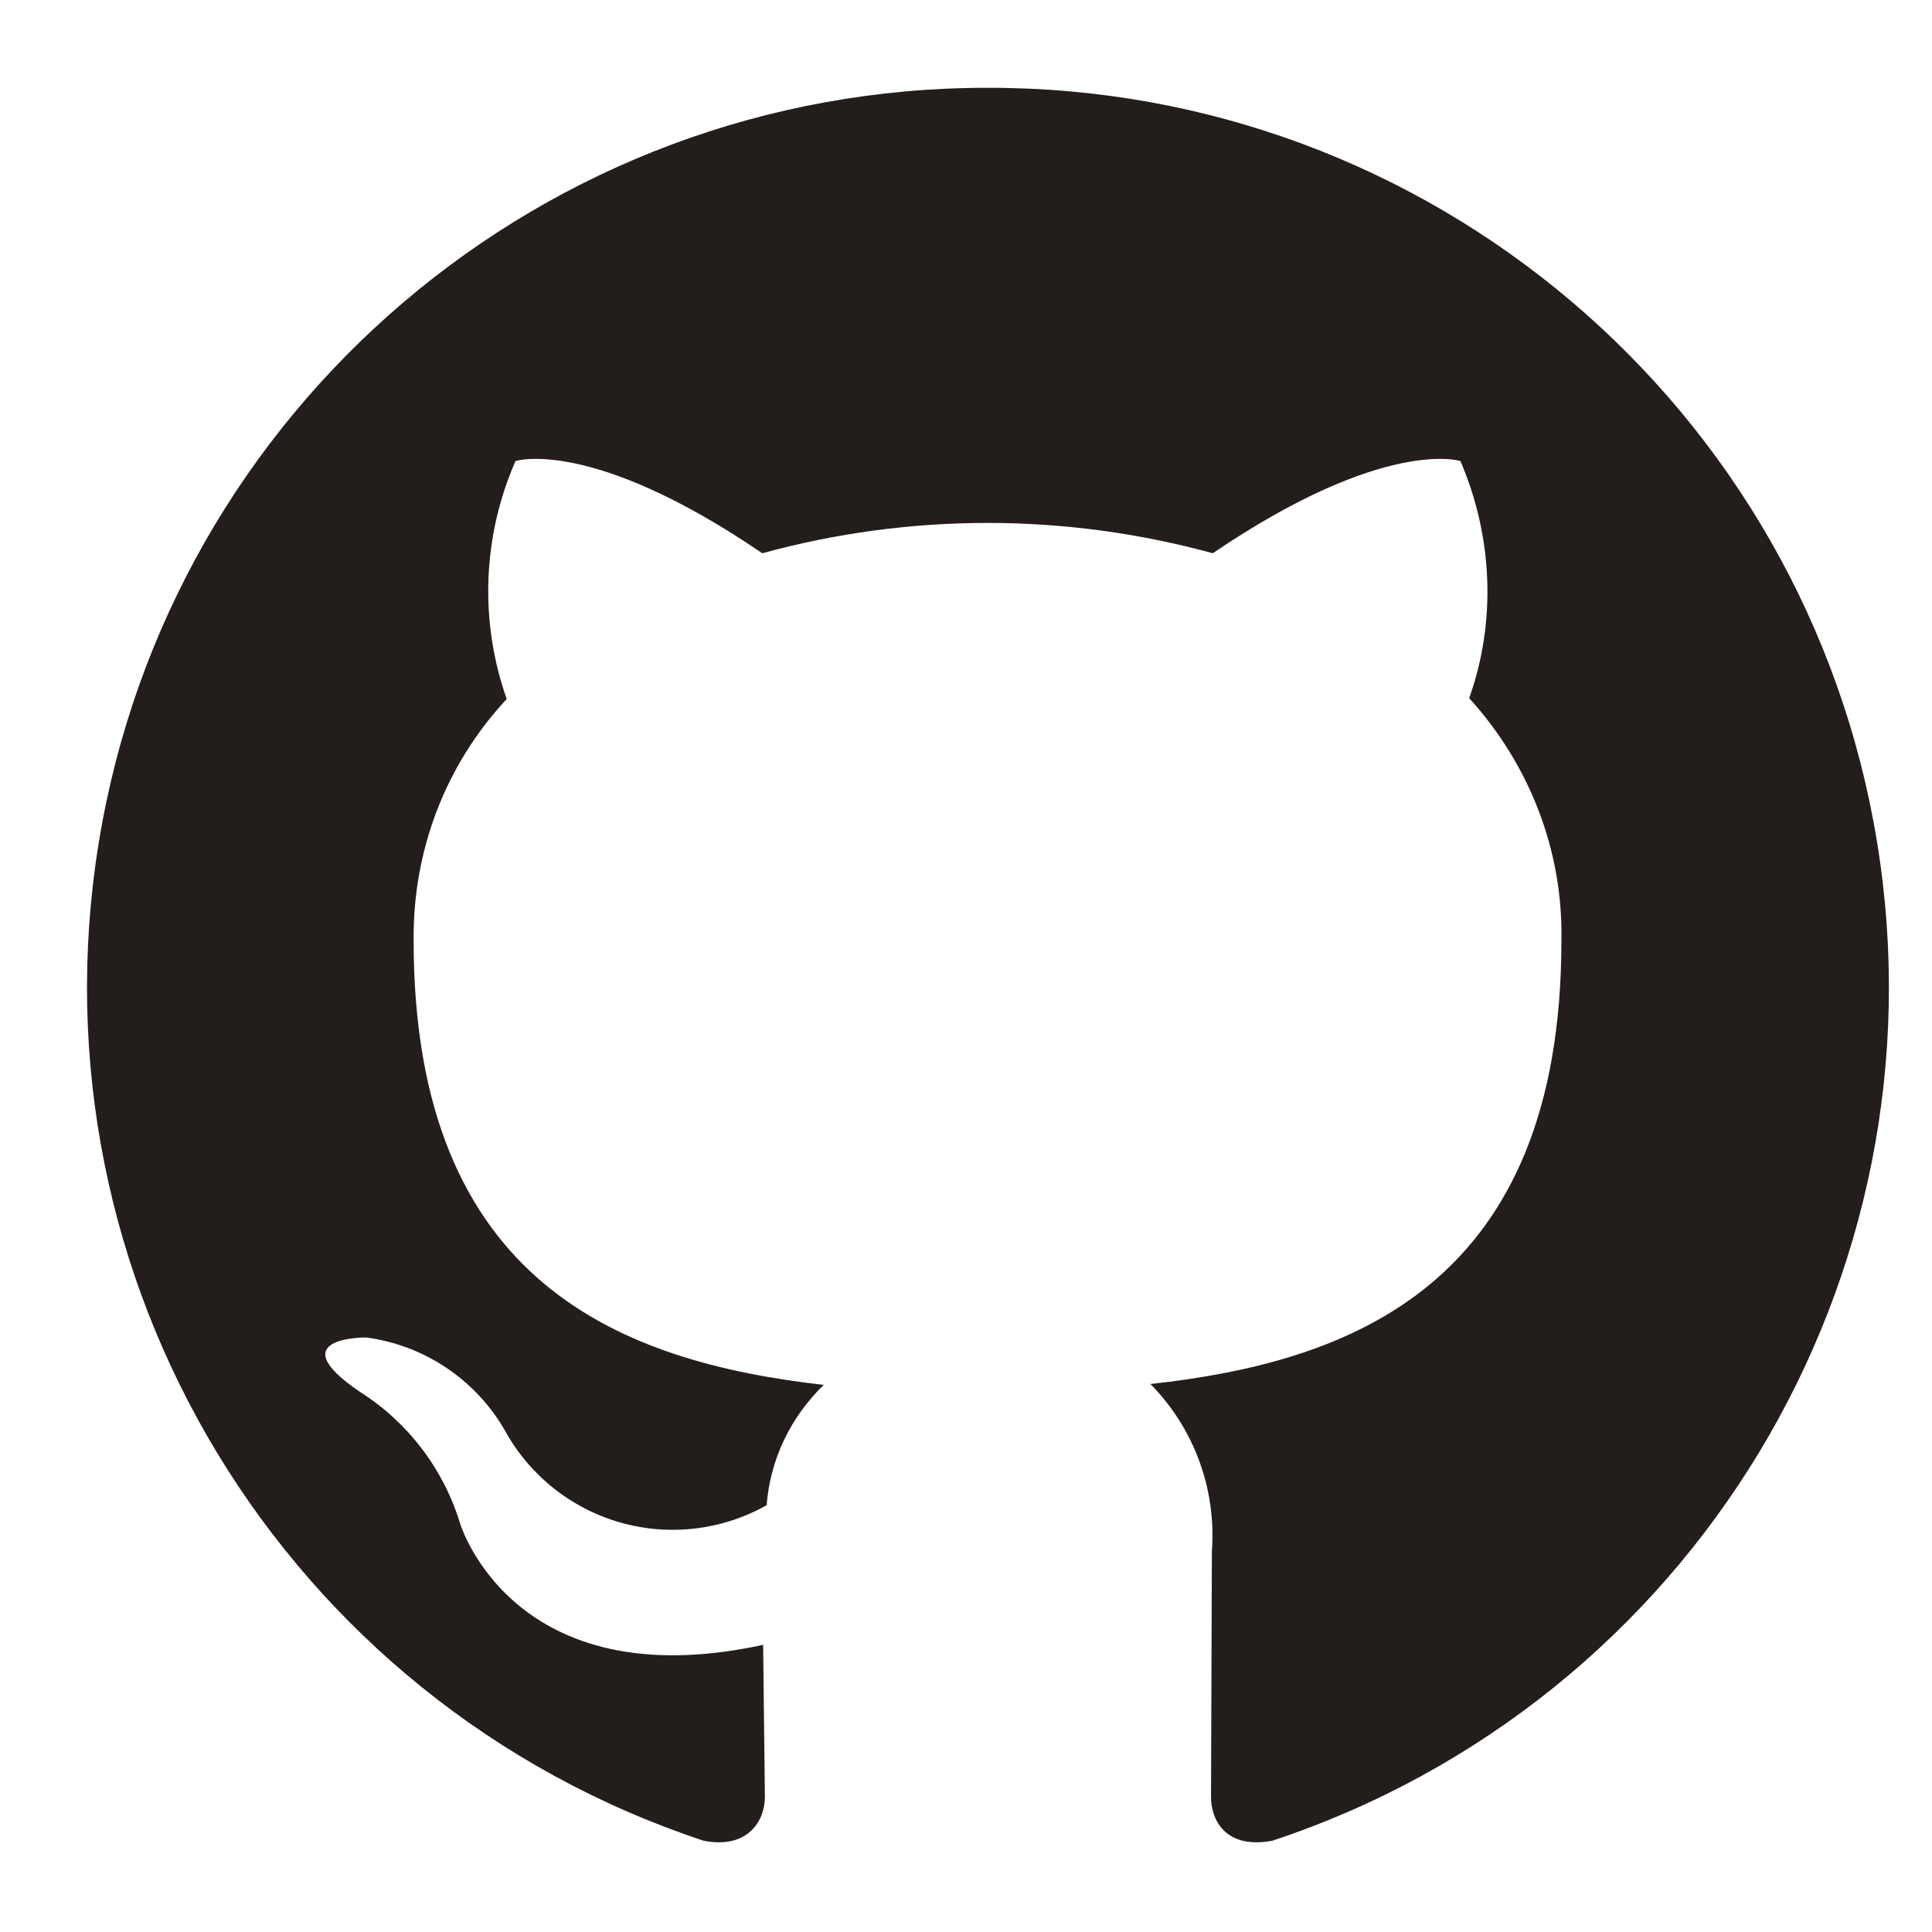
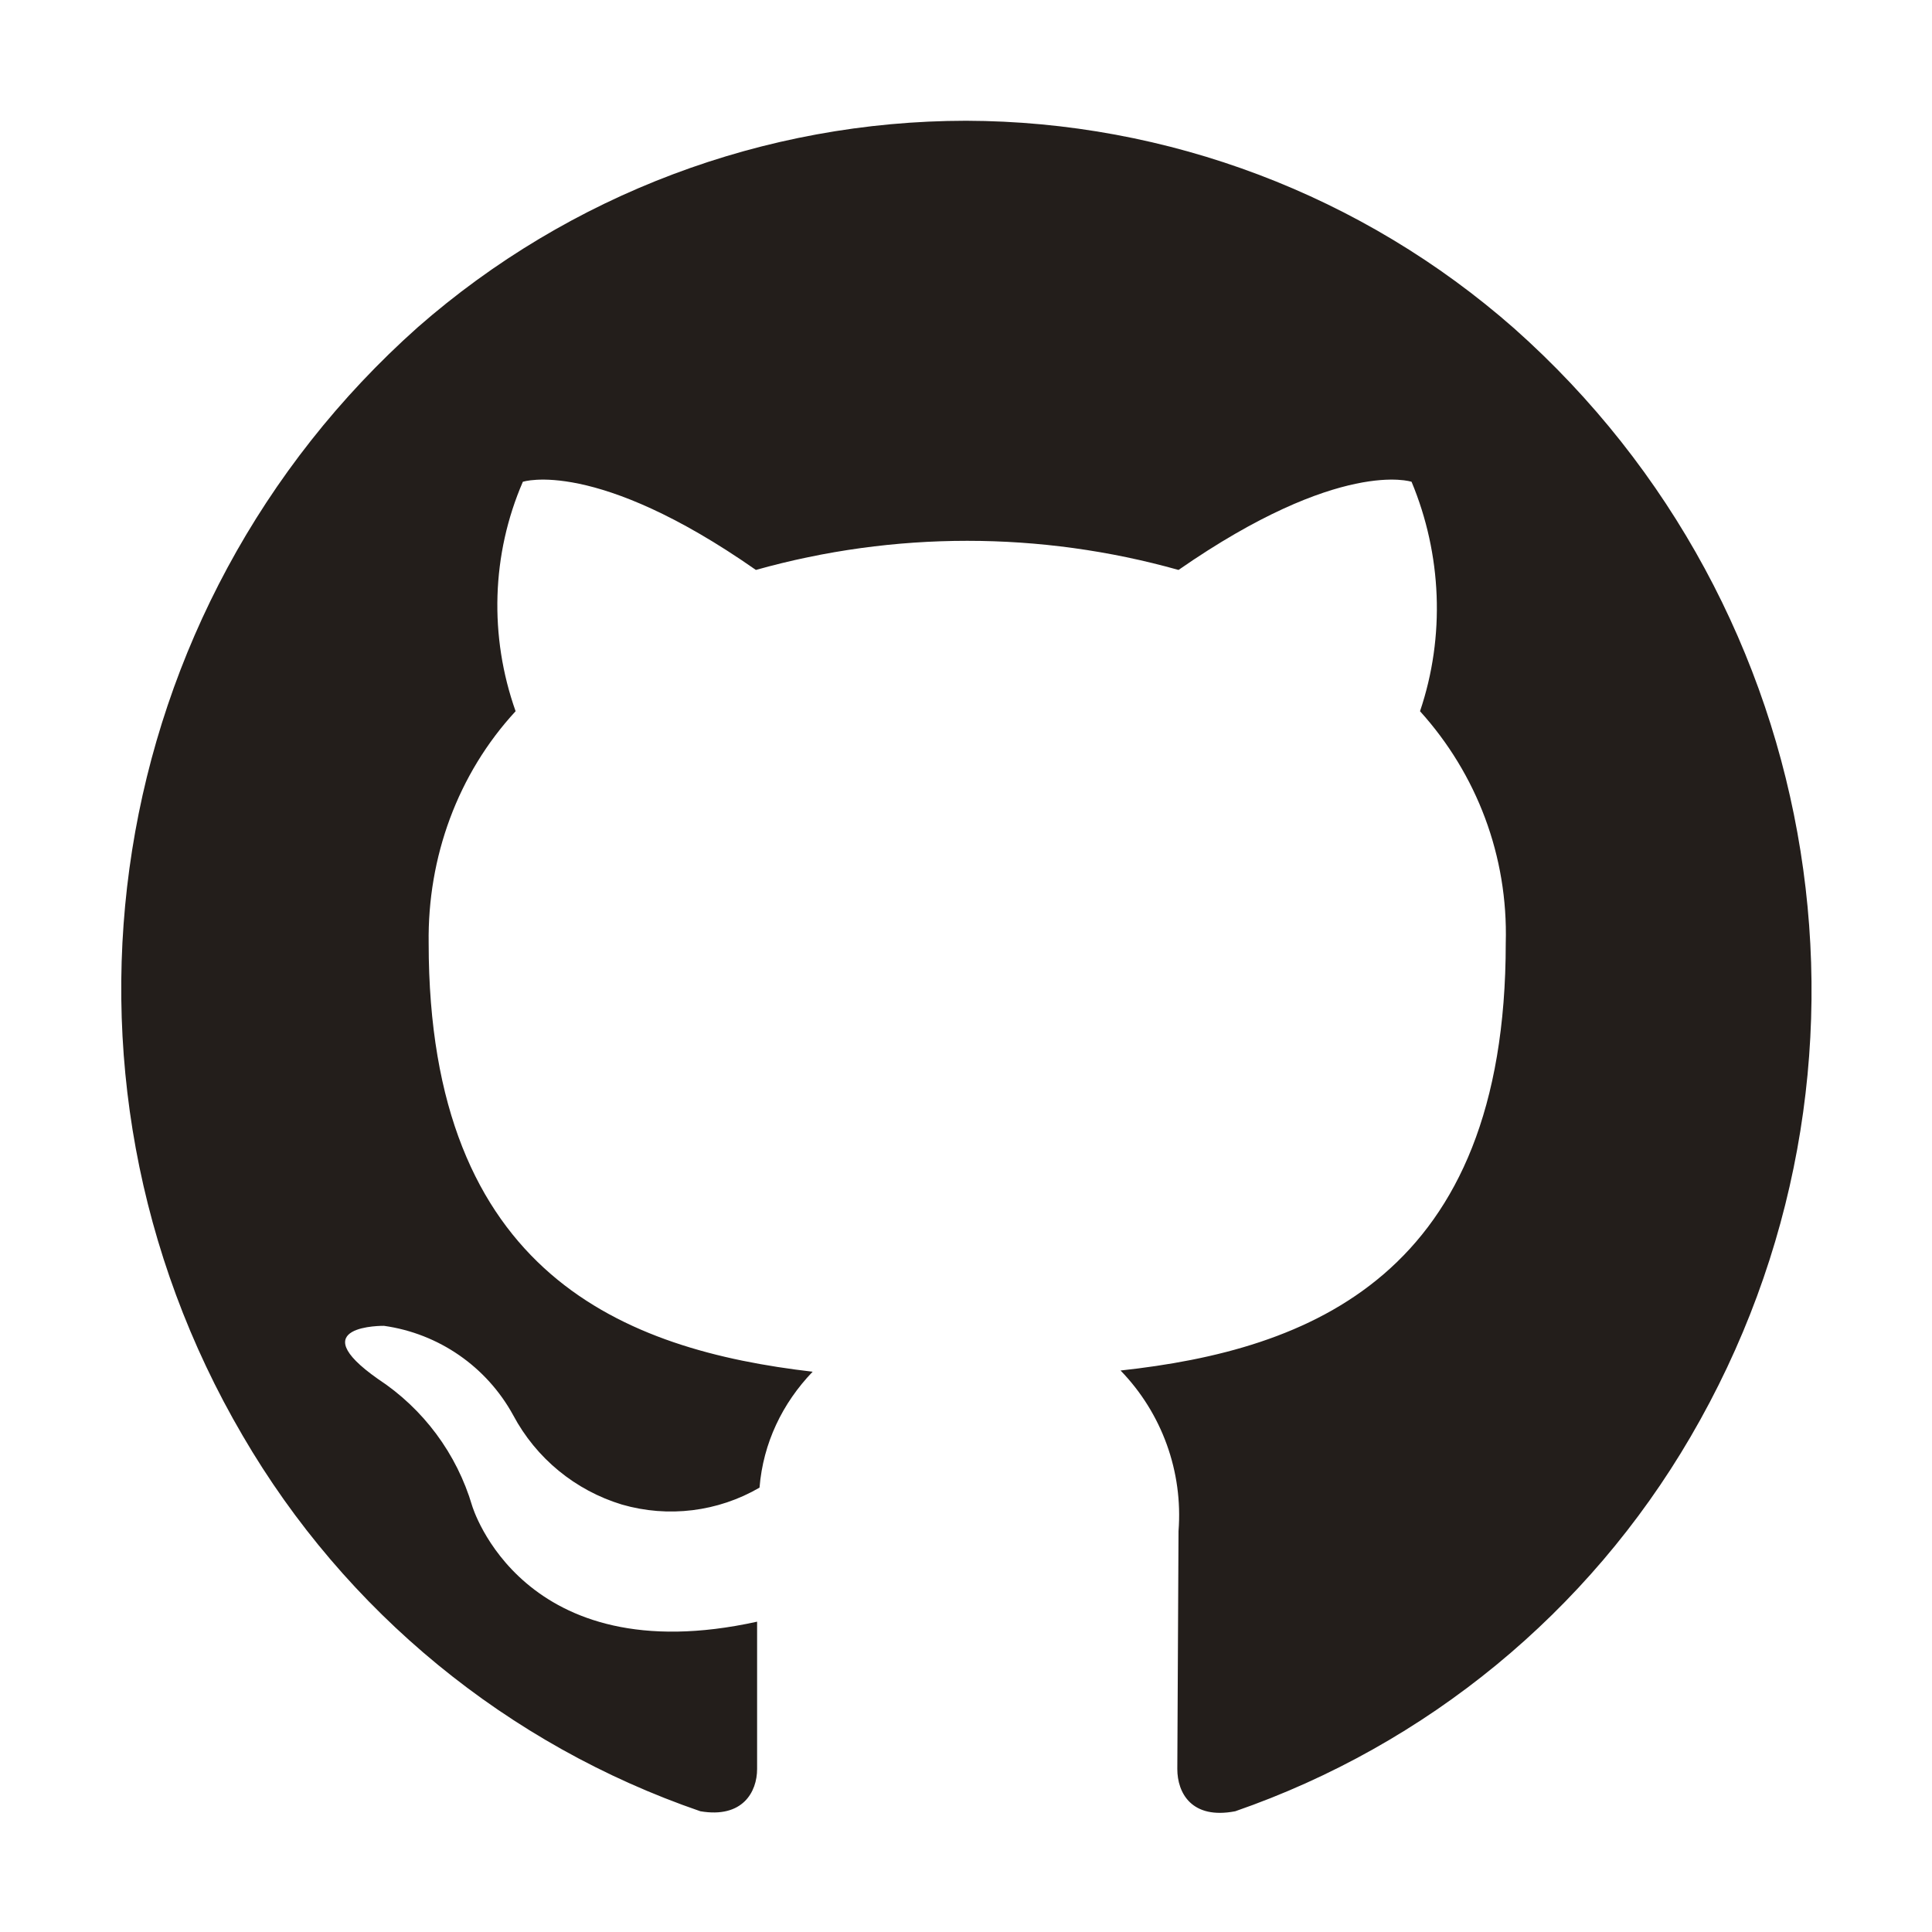
- <svg xmlns="http://www.w3.org/2000/svg" width="22" height="22" viewBox="0 0 22 22" fill="none">
-   <path fill-rule="evenodd" clip-rule="evenodd" d="M11.24 1a10.24 10.24 0 00-3.23 19.96c.5.1.7-.22.7-.5l-.02-1.73c-2.85.62-3.45-1.38-3.45-1.38a2.71 2.71 0 00-1.14-1.5c-.93-.63.07-.62.07-.62a2.15 2.15 0 011.58 1.06 2.18 2.18 0 002.98.85c.04-.52.27-1 .65-1.37-2.28-.26-4.67-1.14-4.67-5.06-.01-1.02.36-2 1.06-2.75a3.69 3.69 0 01.1-2.71s.86-.28 2.81 1.05a9.7 9.7 0 015.13 0c1.96-1.33 2.82-1.05 2.82-1.05.37.86.41 1.83.1 2.7.69.76 1.07 1.74 1.05 2.76 0 3.93-2.4 4.8-4.68 5.05a2.45 2.45 0 01.7 1.9l-.01 2.8c0 .28.18.6.7.5A10.24 10.24 0 0011.24 1z" fill="#231E1B" />
+ <svg xmlns="http://www.w3.org/2000/svg" width="16" height="16" viewBox="0 0 16 16">
+   <path fill-rule="evenodd" clip-rule="evenodd" d="M8 1a6.9 6.9 0 0 0-4.54 1.71 7.33 7.33 0 0 0-1.45 9.18A7.03 7.03 0 0 0 5.8 15c.35.06.47-.16.47-.35v-1.22c-1.95.43-2.36-.96-2.36-.96a1.9 1.9 0 0 0-.78-1.05c-.64-.45.05-.44.05-.44a1.45 1.45 0 0 1 1.07.74 1.52 1.52 0 0 0 .9.74 1.46 1.46 0 0 0 1.14-.14c.03-.37.19-.7.44-.96-1.55-.18-3.18-.8-3.18-3.55-.01-.71.24-1.4.72-1.92-.22-.62-.2-1.3.06-1.9 0 0 .6-.2 1.93.73a6.47 6.47 0 0 1 3.5 0c1.34-.93 1.93-.73 1.93-.73.25.6.28 1.28.07 1.9.47.52.73 1.2.71 1.92 0 2.76-1.63 3.37-3.19 3.54a1.72 1.72 0 0 1 .48 1.33l-.01 1.97c0 .2.12.42.48.35a7.03 7.03 0 0 0 3.77-3.1 7.33 7.33 0 0 0-1.46-9.18A6.9 6.9 0 0 0 8 1Z" fill="#231E1B" />
</svg>
